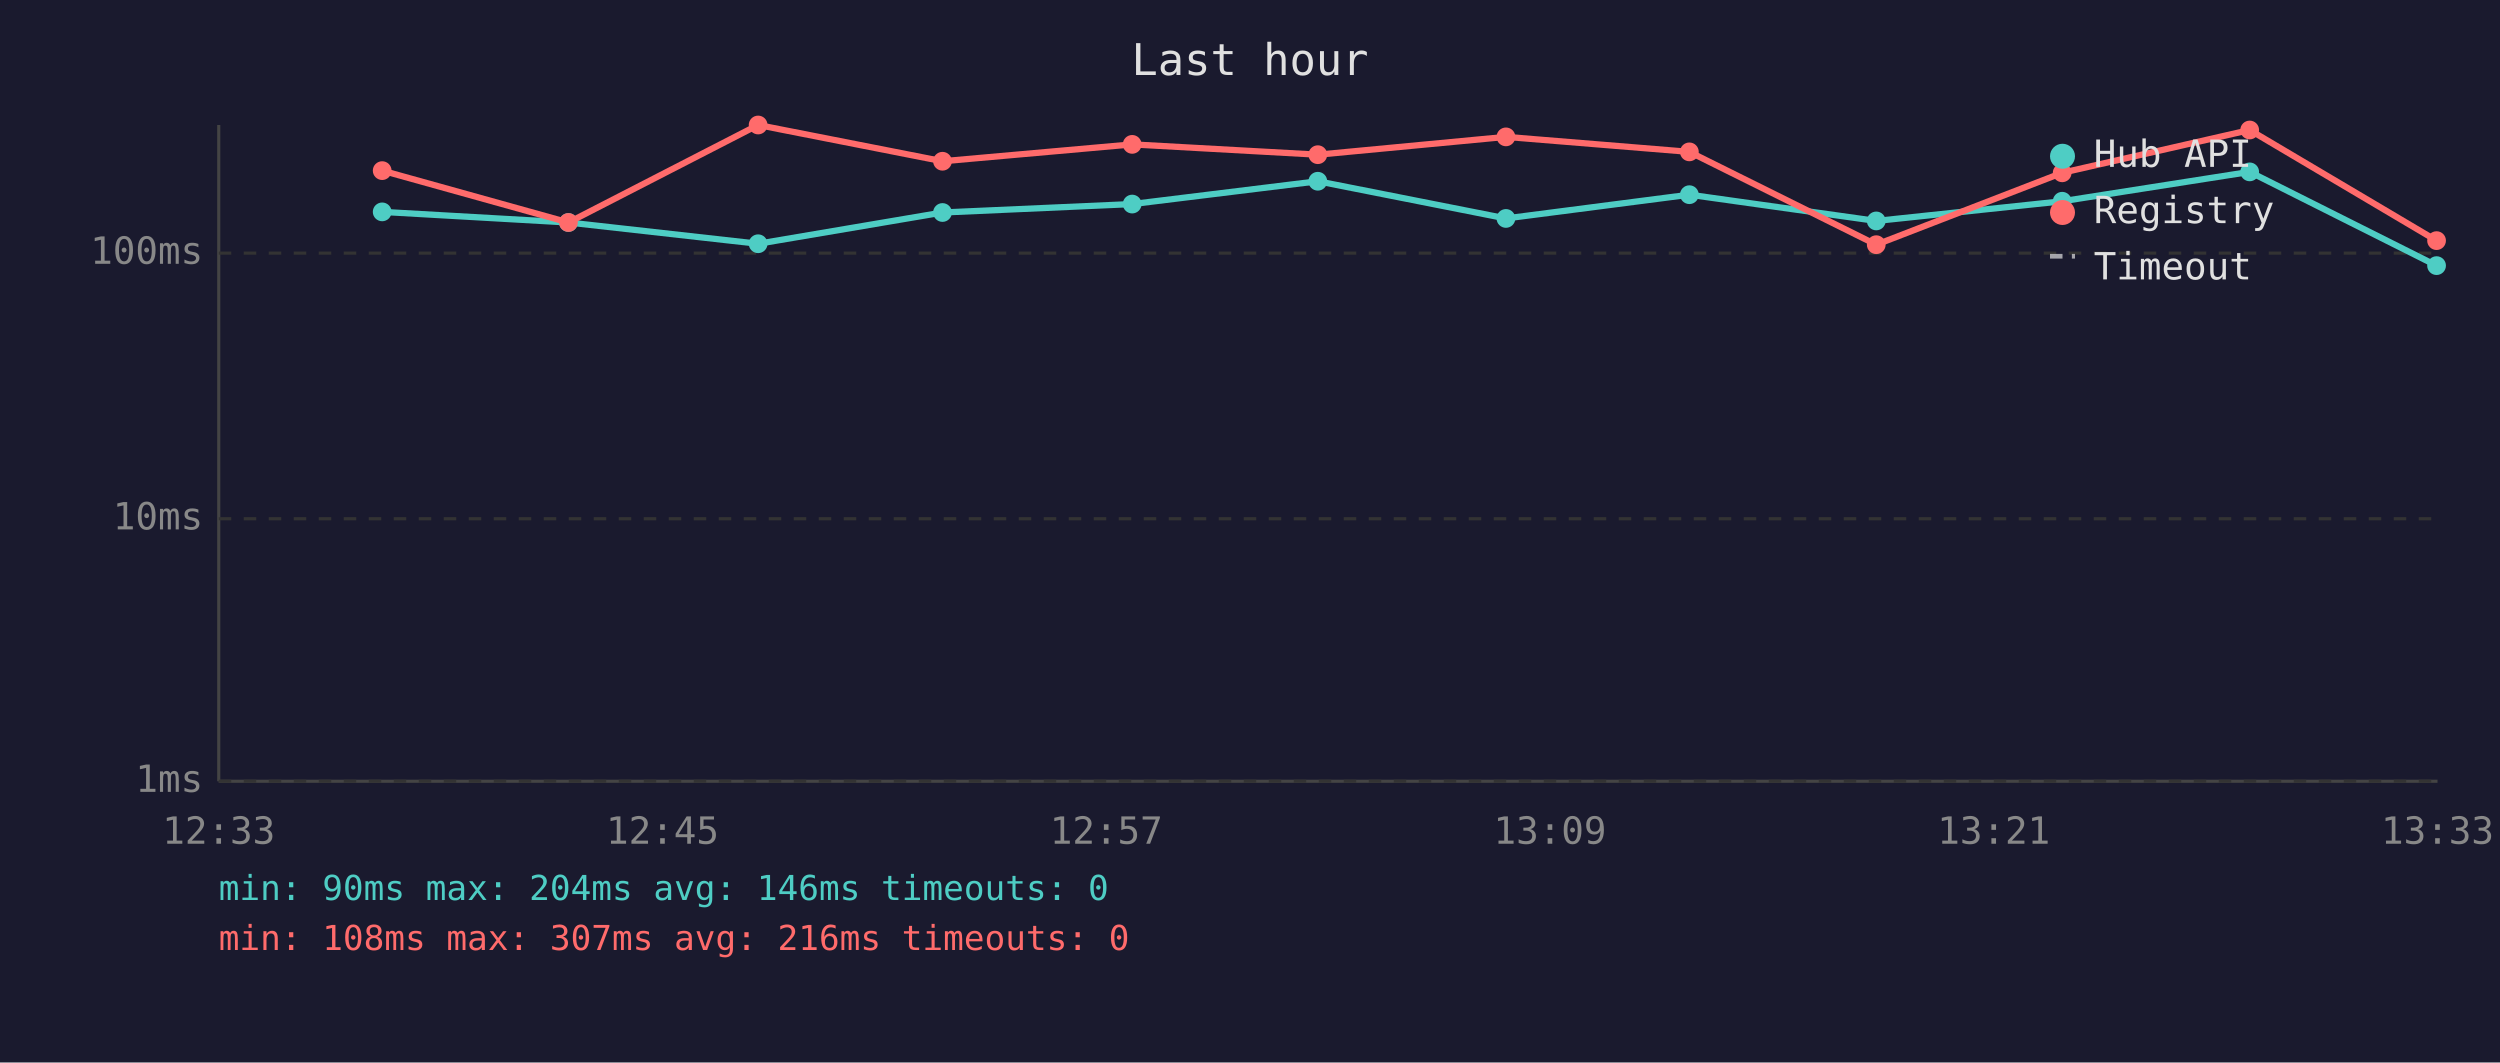
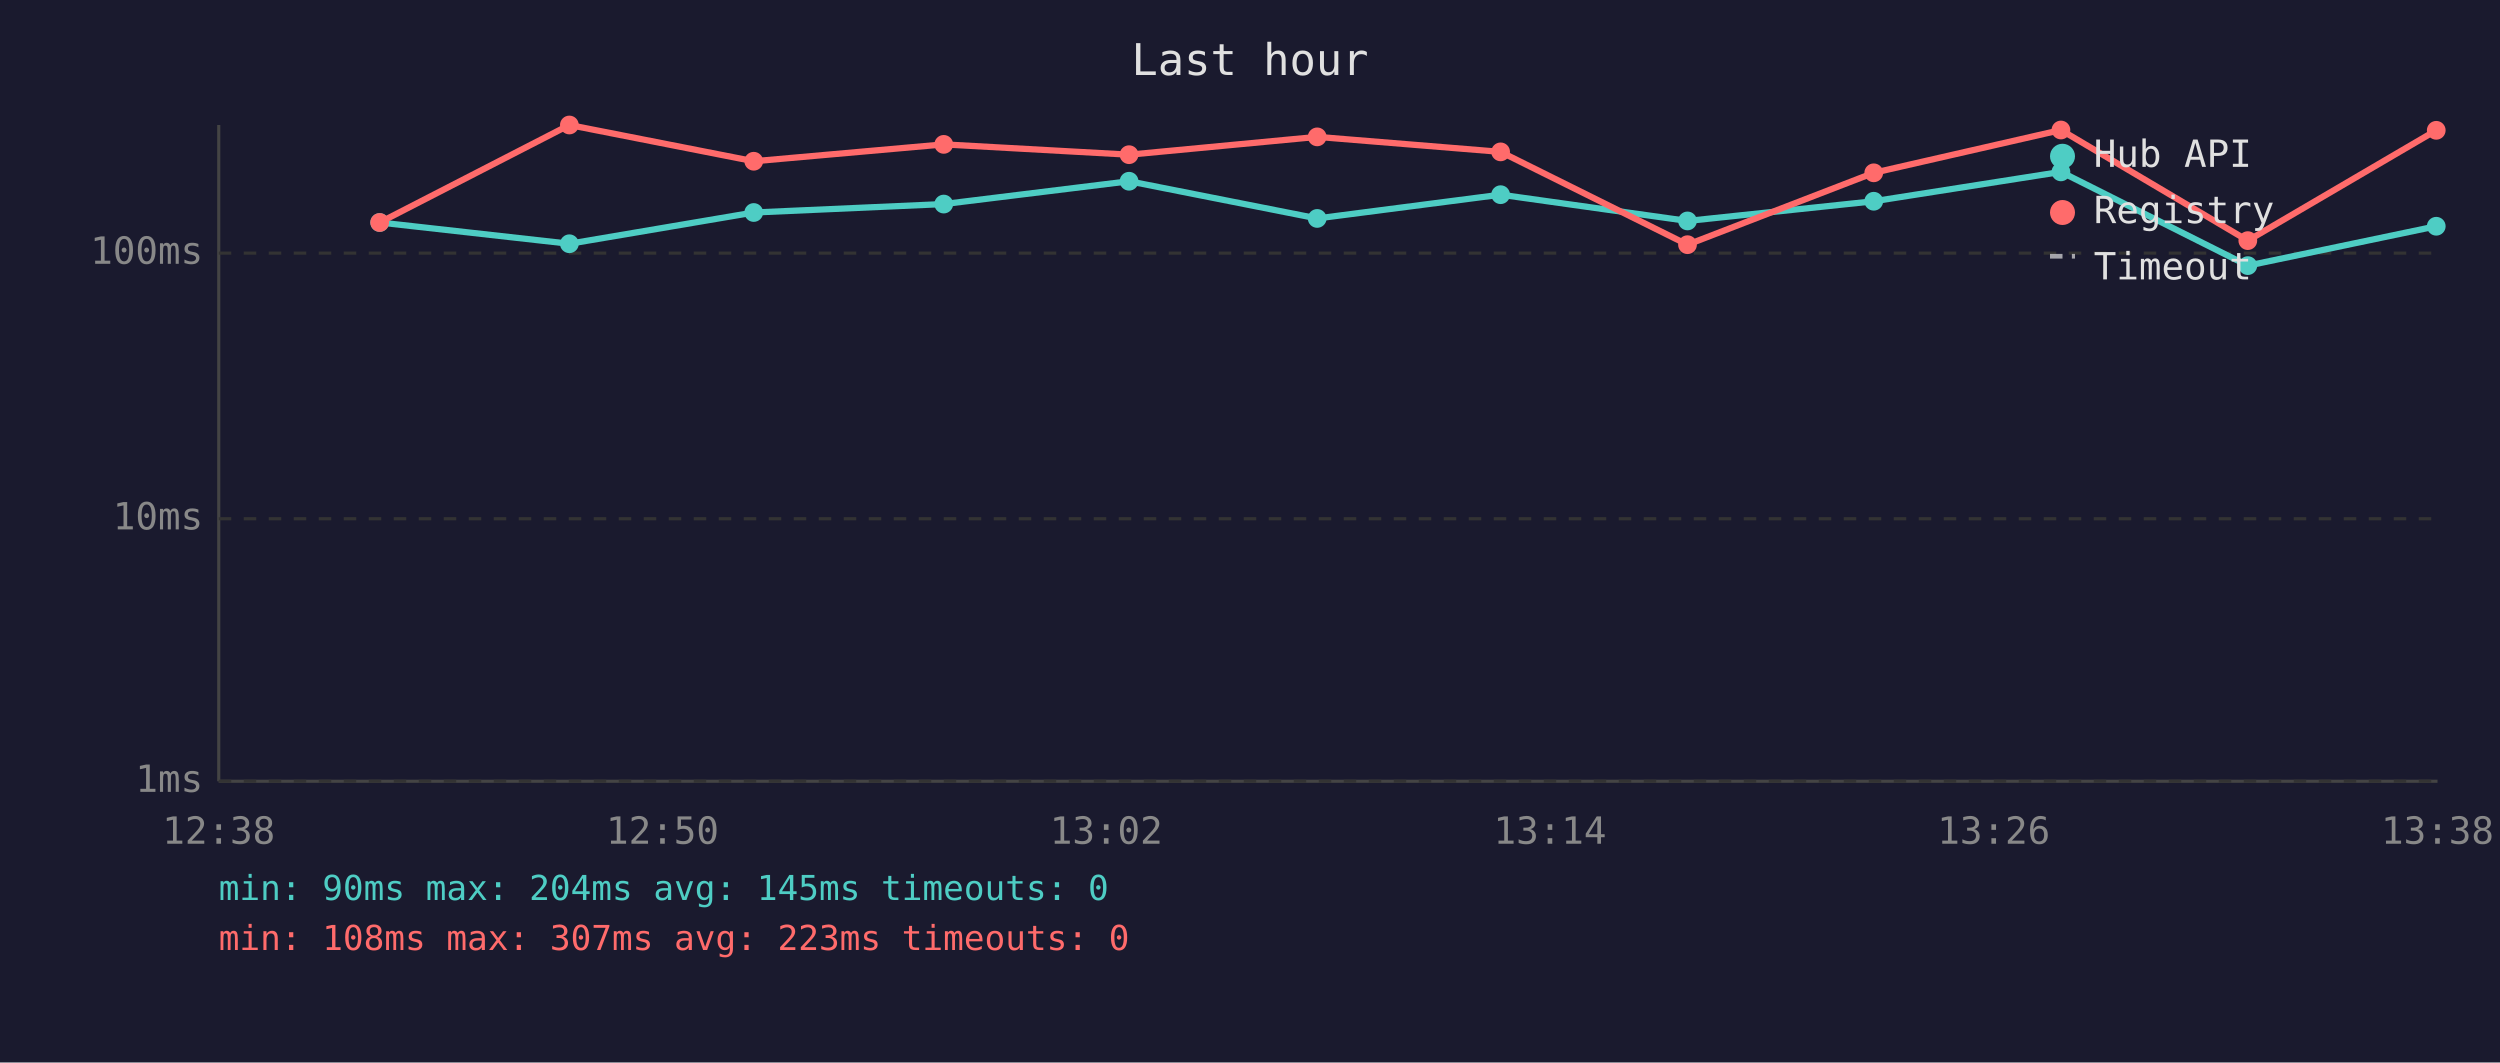
<svg xmlns="http://www.w3.org/2000/svg" viewBox="0 0 800 340" font-family="monospace" font-size="12">
  <rect width="800" height="340" fill="#1a1a2e" />
  <text x="400" y="24" fill="#e0e0e0" font-size="14" text-anchor="middle">Last hour</text>
  <line x1="70" y1="40" x2="70" y2="250" stroke="#444" stroke-width="1" />
  <line x1="70" y1="250" x2="780" y2="250" stroke="#444" stroke-width="1" />
  <line x1="70" y1="250" x2="780" y2="250" stroke="#333" stroke-width="1" stroke-dasharray="4" />
  <text x="65" y="250" fill="#888" text-anchor="end" dominant-baseline="middle">1ms</text>
  <line x1="70" y1="166" x2="780" y2="166" stroke="#333" stroke-width="1" stroke-dasharray="4" />
  <text x="65" y="166" fill="#888" text-anchor="end" dominant-baseline="middle">10ms</text>
  <line x1="70" y1="81" x2="780" y2="81" stroke="#333" stroke-width="1" stroke-dasharray="4" />
  <text x="65" y="81" fill="#888" text-anchor="end" dominant-baseline="middle">100ms</text>
-   <text x="70" y="270" fill="#888" text-anchor="middle">12:33</text>
-   <text x="212" y="270" fill="#888" text-anchor="middle">12:45</text>
-   <text x="354" y="270" fill="#888" text-anchor="middle">12:57</text>
-   <text x="496" y="270" fill="#888" text-anchor="middle">13:09</text>
-   <text x="638" y="270" fill="#888" text-anchor="middle">13:21</text>
-   <text x="780" y="270" fill="#888" text-anchor="middle">13:33</text>
-   <polyline points="122.3,67.8 181.9,71.2 242.6,78.0 301.6,68.0 362.3,65.3 421.7,58.0 481.9,69.9 540.6,62.3 600.4,70.7 659.9,64.4 719.9,55.0 779.7,85.0" fill="none" stroke="#4ecdc4" stroke-width="2" opacity="1" />
-   <circle cx="122.3" cy="67.8" r="3" fill="#4ecdc4" />
-   <circle cx="181.9" cy="71.2" r="3" fill="#4ecdc4" />
-   <circle cx="242.6" cy="78.0" r="3" fill="#4ecdc4" />
-   <circle cx="301.6" cy="68.0" r="3" fill="#4ecdc4" />
-   <circle cx="362.3" cy="65.3" r="3" fill="#4ecdc4" />
-   <circle cx="421.7" cy="58.0" r="3" fill="#4ecdc4" />
-   <circle cx="481.9" cy="69.9" r="3" fill="#4ecdc4" />
-   <circle cx="540.6" cy="62.3" r="3" fill="#4ecdc4" />
-   <circle cx="600.4" cy="70.7" r="3" fill="#4ecdc4" />
-   <circle cx="659.9" cy="64.4" r="3" fill="#4ecdc4" />
-   <circle cx="719.9" cy="55.0" r="3" fill="#4ecdc4" />
-   <circle cx="779.7" cy="85.0" r="3" fill="#4ecdc4" />
-   <polyline points="122.3,54.6 181.9,71.2 242.6,40.0 301.6,51.6 362.3,46.2 421.7,49.5 481.9,43.8 540.6,48.6 600.4,78.3 659.9,55.3 719.9,41.6 779.7,77.0" fill="none" stroke="#ff6b6b" stroke-width="2" opacity="1" />
-   <circle cx="122.3" cy="54.6" r="3" fill="#ff6b6b" />
-   <circle cx="181.9" cy="71.2" r="3" fill="#ff6b6b" />
-   <circle cx="242.6" cy="40.0" r="3" fill="#ff6b6b" />
-   <circle cx="301.6" cy="51.6" r="3" fill="#ff6b6b" />
-   <circle cx="362.3" cy="46.2" r="3" fill="#ff6b6b" />
-   <circle cx="421.7" cy="49.5" r="3" fill="#ff6b6b" />
-   <circle cx="481.9" cy="43.8" r="3" fill="#ff6b6b" />
-   <circle cx="540.6" cy="48.6" r="3" fill="#ff6b6b" />
-   <circle cx="600.4" cy="78.3" r="3" fill="#ff6b6b" />
-   <circle cx="659.9" cy="55.3" r="3" fill="#ff6b6b" />
-   <circle cx="719.9" cy="41.6" r="3" fill="#ff6b6b" />
-   <circle cx="779.7" cy="77.0" r="3" fill="#ff6b6b" />
+   <text x="70" y="270" fill="#888" text-anchor="middle">12:38</text>
+   <text x="212" y="270" fill="#888" text-anchor="middle">12:50</text>
+   <text x="354" y="270" fill="#888" text-anchor="middle">13:02</text>
+   <text x="496" y="270" fill="#888" text-anchor="middle">13:14</text>
+   <text x="638" y="270" fill="#888" text-anchor="middle">13:26</text>
+   <text x="780" y="270" fill="#888" text-anchor="middle">13:38</text>
+   <polyline points="121.5,71.2 182.2,78.0 241.2,68.0 302.0,65.3 361.3,58.0 421.5,69.9 480.2,62.3 540.0,70.7 599.6,64.4 659.5,55.0 719.3,85.0 779.6,72.4" fill="none" stroke="#4ecdc4" stroke-width="2" opacity="1" />
+   <circle cx="121.5" cy="71.2" r="3" fill="#4ecdc4" />
+   <circle cx="182.2" cy="78.0" r="3" fill="#4ecdc4" />
+   <circle cx="241.2" cy="68.0" r="3" fill="#4ecdc4" />
+   <circle cx="302.0" cy="65.3" r="3" fill="#4ecdc4" />
+   <circle cx="361.3" cy="58.0" r="3" fill="#4ecdc4" />
+   <circle cx="421.5" cy="69.9" r="3" fill="#4ecdc4" />
+   <circle cx="480.2" cy="62.3" r="3" fill="#4ecdc4" />
+   <circle cx="540.0" cy="70.7" r="3" fill="#4ecdc4" />
+   <circle cx="599.6" cy="64.4" r="3" fill="#4ecdc4" />
+   <circle cx="659.5" cy="55.0" r="3" fill="#4ecdc4" />
+   <circle cx="719.3" cy="85.0" r="3" fill="#4ecdc4" />
+   <circle cx="779.6" cy="72.4" r="3" fill="#4ecdc4" />
+   <polyline points="121.5,71.2 182.2,40.0 241.2,51.6 302.0,46.2 361.3,49.5 421.5,43.8 480.2,48.6 540.0,78.3 599.6,55.3 659.5,41.6 719.3,77.0 779.6,41.7" fill="none" stroke="#ff6b6b" stroke-width="2" opacity="1" />
+   <circle cx="121.5" cy="71.2" r="3" fill="#ff6b6b" />
+   <circle cx="182.2" cy="40.0" r="3" fill="#ff6b6b" />
+   <circle cx="241.2" cy="51.6" r="3" fill="#ff6b6b" />
+   <circle cx="302.0" cy="46.2" r="3" fill="#ff6b6b" />
+   <circle cx="361.3" cy="49.5" r="3" fill="#ff6b6b" />
+   <circle cx="421.5" cy="43.8" r="3" fill="#ff6b6b" />
+   <circle cx="480.2" cy="48.6" r="3" fill="#ff6b6b" />
+   <circle cx="540.0" cy="78.3" r="3" fill="#ff6b6b" />
+   <circle cx="599.6" cy="55.3" r="3" fill="#ff6b6b" />
+   <circle cx="659.5" cy="41.6" r="3" fill="#ff6b6b" />
+   <circle cx="719.3" cy="77.0" r="3" fill="#ff6b6b" />
+   <circle cx="779.6" cy="41.7" r="3" fill="#ff6b6b" />
  <circle cx="660" cy="50" r="4" fill="#4ecdc4" />
  <text x="670" y="50" fill="#e0e0e0" dominant-baseline="middle">Hub API</text>
  <circle cx="660" cy="68" r="4" fill="#ff6b6b" />
  <text x="670" y="68" fill="#e0e0e0" dominant-baseline="middle">Registry</text>
  <line x1="656" y1="82" x2="664" y2="82" stroke="#e0e0e0" stroke-width="1.5" stroke-dasharray="4,3" opacity="0.7" />
  <text x="670" y="86" fill="#e0e0e0" dominant-baseline="middle">Timeout</text>
-   <text x="70" y="288" fill="#4ecdc4" font-size="11">min: 90ms  max: 204ms  avg: 146ms  timeouts: 0</text>
-   <text x="70" y="304" fill="#ff6b6b" font-size="11">min: 108ms  max: 307ms  avg: 216ms  timeouts: 0</text>
+   <text x="70" y="288" fill="#4ecdc4" font-size="11">min: 90ms  max: 204ms  avg: 145ms  timeouts: 0</text>
+   <text x="70" y="304" fill="#ff6b6b" font-size="11">min: 108ms  max: 307ms  avg: 223ms  timeouts: 0</text>
</svg>
